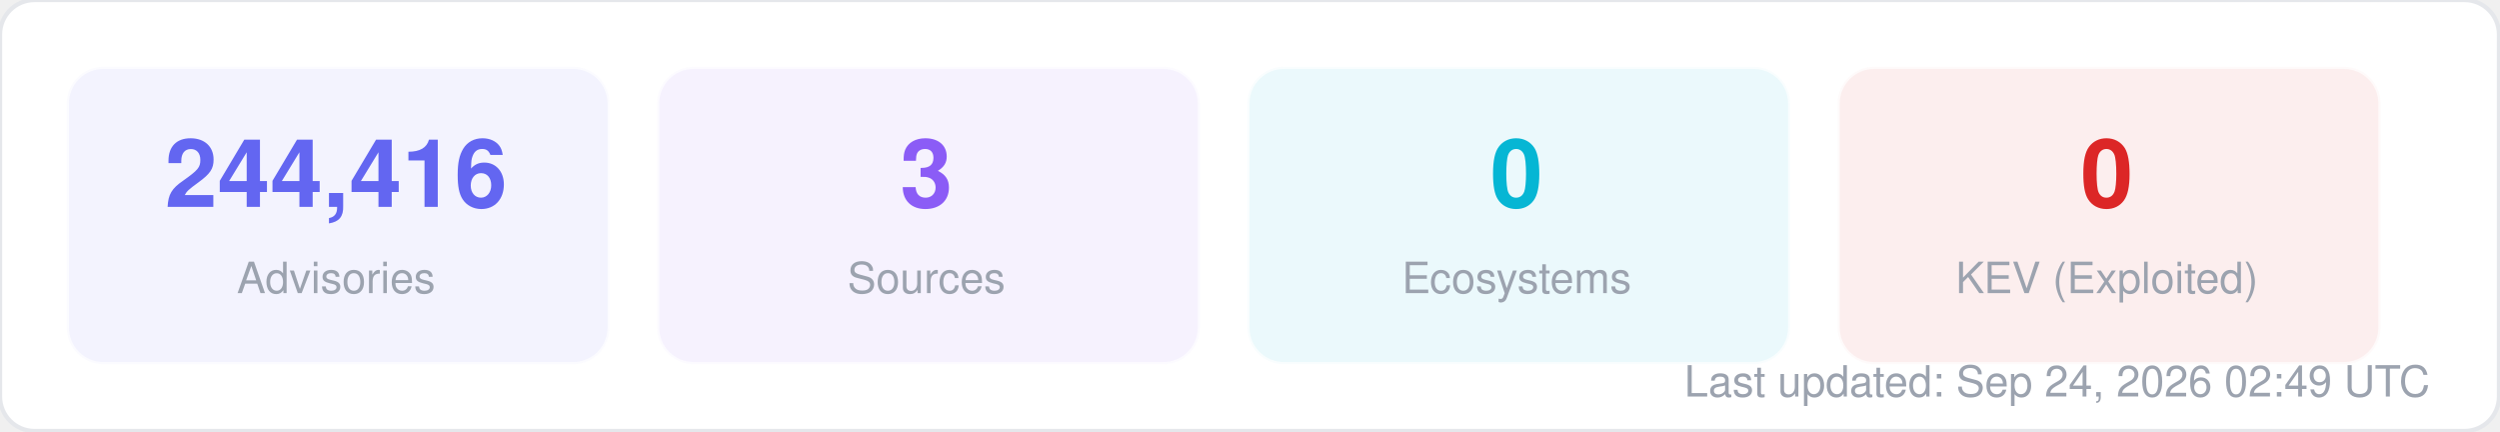
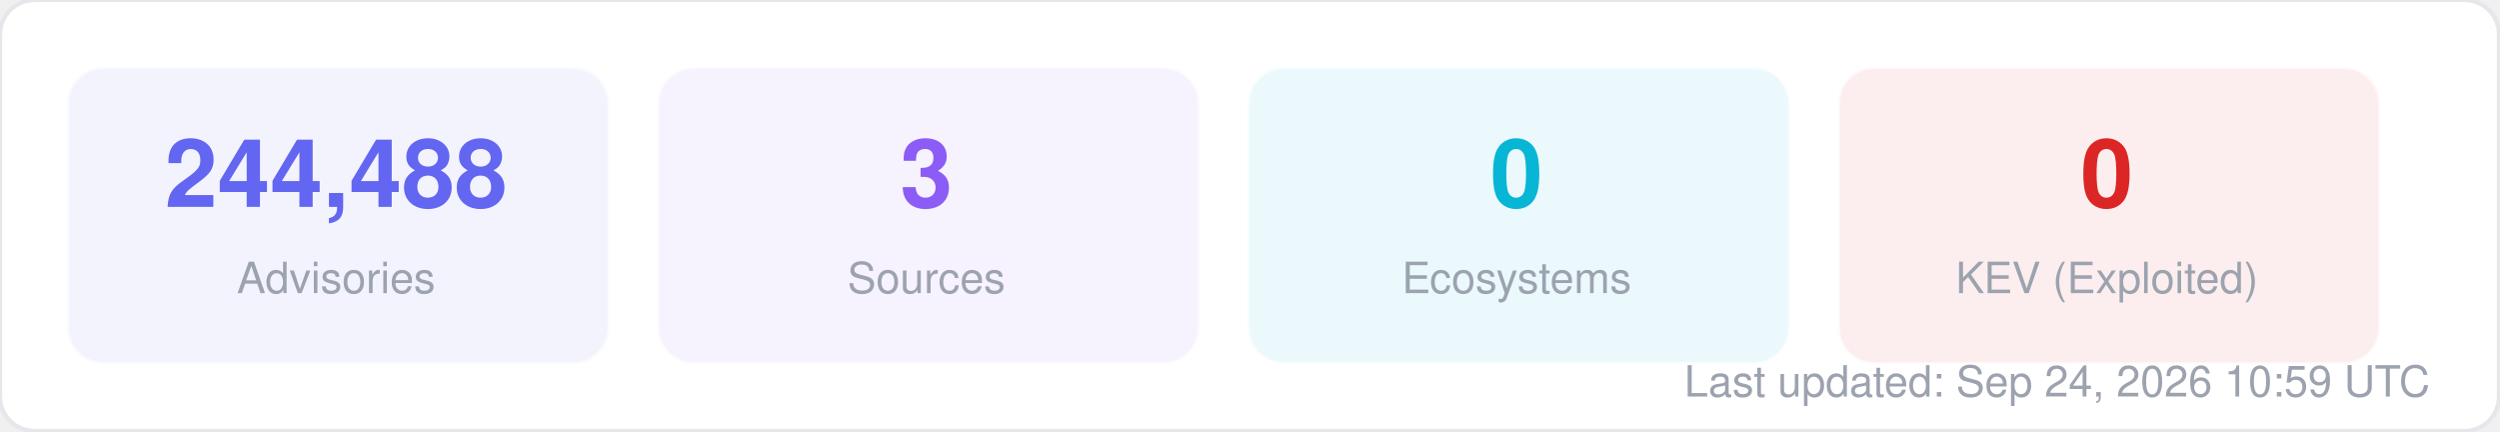
<svg xmlns="http://www.w3.org/2000/svg" width="580" height="100" viewBox="0 0 580 100" fill="none">
  <style>
  text { font-family: -apple-system, BlinkMacSystemFont, "Segoe UI", Helvetica, Arial, sans-serif; }
  .title { font-size: 14px; font-weight: 700; fill: #1f2937; }
  .label { font-size: 11px; fill: #6b7280; }
  .value { font-size: 11px; font-weight: 600; fill: #374151; }
  .big-number { font-size: 28px; font-weight: 800; fill: #111827; }
  .sub { font-size: 10px; fill: #9ca3af; }
</style>
  <rect width="580" height="100" rx="8" fill="#ffffff" stroke="#e5e7eb" stroke-width="1" />
  <rect x="16" y="16" width="125" height="68" rx="8" fill="#6366f1" opacity="0.08" stroke="#6366f1" stroke-width="1" stroke-opacity="0.3" />
-   <text x="78" y="48" text-anchor="middle" class="big-number" style="font-size:22px; fill:#6366f1">244,416</text>
+   <text x="78" y="48" text-anchor="middle" class="big-number" style="font-size:22px; fill:#6366f1">244,488</text>
  <text x="78" y="68" text-anchor="middle" class="sub">Advisories</text>
  <rect x="153" y="16" width="125" height="68" rx="8" fill="#8b5cf6" opacity="0.08" stroke="#8b5cf6" stroke-width="1" stroke-opacity="0.3" />
  <text x="215" y="48" text-anchor="middle" class="big-number" style="font-size:22px; fill:#8b5cf6">3</text>
  <text x="215" y="68" text-anchor="middle" class="sub">Sources</text>
  <rect x="290" y="16" width="125" height="68" rx="8" fill="#06b6d4" opacity="0.08" stroke="#06b6d4" stroke-width="1" stroke-opacity="0.3" />
  <text x="352" y="48" text-anchor="middle" class="big-number" style="font-size:22px; fill:#06b6d4">0</text>
  <text x="352" y="68" text-anchor="middle" class="sub">Ecosystems</text>
  <rect x="427" y="16" width="125" height="68" rx="8" fill="#dc2626" opacity="0.08" stroke="#dc2626" stroke-width="1" stroke-opacity="0.3" />
  <text x="489" y="48" text-anchor="middle" class="big-number" style="font-size:22px; fill:#dc2626">0</text>
  <text x="489" y="68" text-anchor="middle" class="sub">KEV (Exploited)</text>
-   <text x="564" y="92" text-anchor="end" class="sub">Last updated: Sep 24, 2026 02:49 UTC</text>
+   <text x="564" y="92" text-anchor="end" class="sub">Last updated: Sep 24, 2026 10:59 UTC</text>
</svg>
